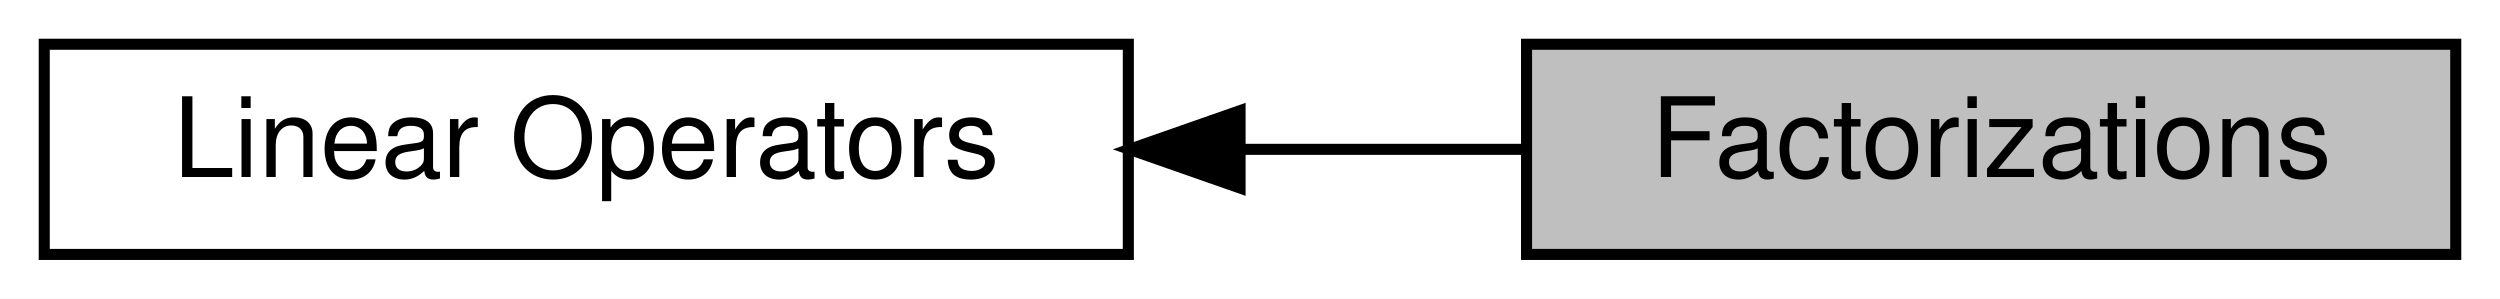
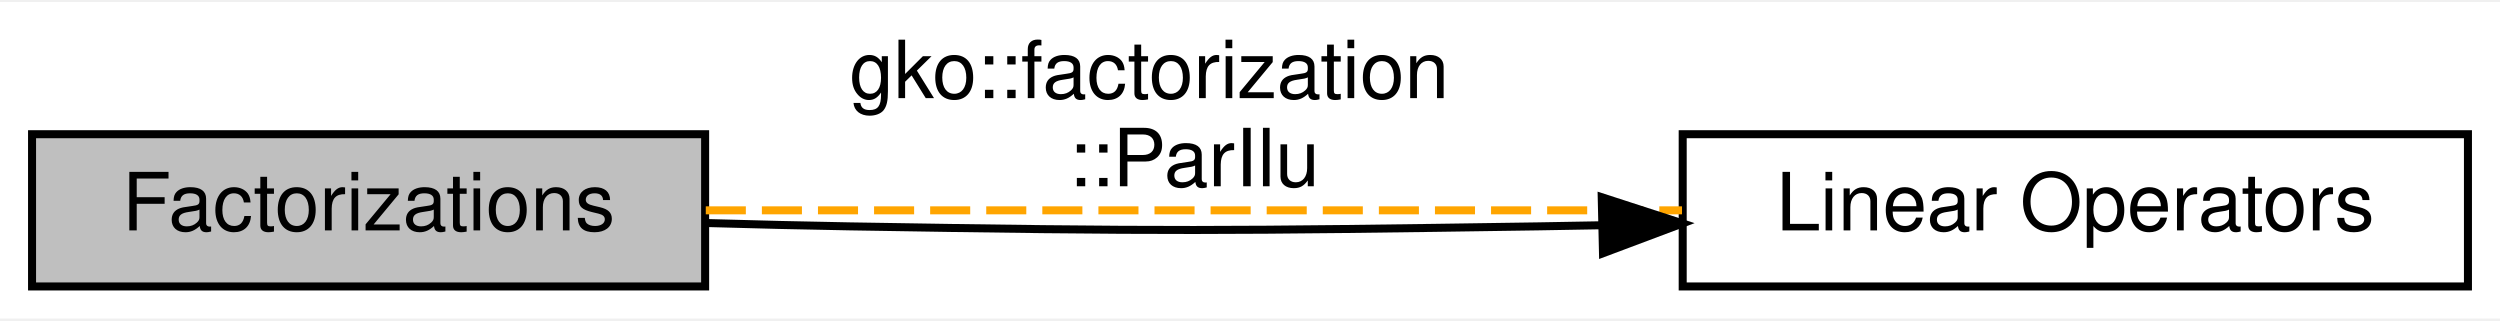
- <svg xmlns="http://www.w3.org/2000/svg" xmlns:xlink="http://www.w3.org/1999/xlink" width="226pt" height="27pt" viewBox="0.00 0.00 226.00 27.00">
-   <g id="graph0" class="graph" transform="scale(1 1) rotate(0) translate(4 23)">
-     <polygon fill="#ffffff" stroke="transparent" points="-4,4 -4,-23 222,-23 222,4 -4,4" />
+ <svg xmlns="http://www.w3.org/2000/svg" xmlns:xlink="http://www.w3.org/1999/xlink" width="312pt" height="40pt" viewBox="0.00 0.00 312.00 39.50">
+   <g id="graph0" class="graph" transform="scale(1 1) rotate(0) translate(4 35.5)">
+     <polygon fill="#ffffff" stroke="transparent" points="-4,4 -4,-35.5 308,-35.5 308,4 -4,4" />
    <g id="node1" class="node">
      <g id="a_node1">
        <a xlink:title="A module dedicated to the implementation and usage of the Factorizations in Ginkgo.">
-           <polygon fill="#bfbfbf" stroke="#000000" points="218,-19 134,-19 134,0 218,0 218,-19" />
-           <text text-anchor="middle" x="176" y="-7" font-family="Helvetica,sans-Serif" font-size="10.00" fill="#000000">Factorizations</text>
+           <polygon fill="#bfbfbf" stroke="#000000" points="84,-19 0,-19 0,0 84,0 84,-19" />
+           <text text-anchor="middle" x="42" y="-7" font-family="Helvetica,sans-Serif" font-size="10.00" fill="#000000">Factorizations</text>
        </a>
      </g>
    </g>
    <g id="node2" class="node">
      <g id="a_node2">
        <a xlink:href="group__LinOp.html" target="_top" xlink:title="A module dedicated to the implementation and usage of the Linear operators in Ginkgo.">
-           <polygon fill="#ffffff" stroke="#000000" points="98,-19 0,-19 0,0 98,0 98,-19" />
-           <text text-anchor="middle" x="49" y="-7" font-family="Helvetica,sans-Serif" font-size="10.00" fill="#000000">Linear Operators</text>
+           <polygon fill="#ffffff" stroke="#000000" points="304,-19 206,-19 206,0 304,0 304,-19" />
+           <text text-anchor="middle" x="255" y="-7" font-family="Helvetica,sans-Serif" font-size="10.00" fill="#000000">Linear Operators</text>
        </a>
      </g>
    </g>
+     <g id="edge2" class="edge">
+       <path fill="none" stroke="#ffa500" stroke-dasharray="5,2" d="M84.082,-9.5C119.12,-9.5 169.059,-9.5 205.914,-9.5" />
+       <text text-anchor="start" x="102" y="-23.5" font-family="Helvetica,sans-Serif" font-size="10.00" fill="#000000">gko::factorization</text>
+       <text text-anchor="middle" x="145" y="-12.5" font-family="Helvetica,sans-Serif" font-size="10.00" fill="#000000">::ParIlu</text>
+     </g>
    <g id="edge1" class="edge">
-       <path fill="none" stroke="#000000" d="M108.122,-9.5C116.732,-9.5 125.45,-9.5 133.639,-9.5" />
-       <polygon fill="#000000" stroke="#000000" points="108.102,-6 98.102,-9.5 108.102,-13 108.102,-6" />
+       <path fill="none" stroke="#000000" d="M195.771,-7.637C193.145,-7.584 190.545,-7.538 188,-7.5 149.782,-6.93 140.217,-6.863 102,-7.5 96.268,-7.596 90.23,-7.742 84.282,-7.914" />
+       <polygon fill="#000000" stroke="#000000" points="195.894,-11.14 205.971,-7.868 196.053,-4.142 195.894,-11.14" />
    </g>
  </g>
</svg>
